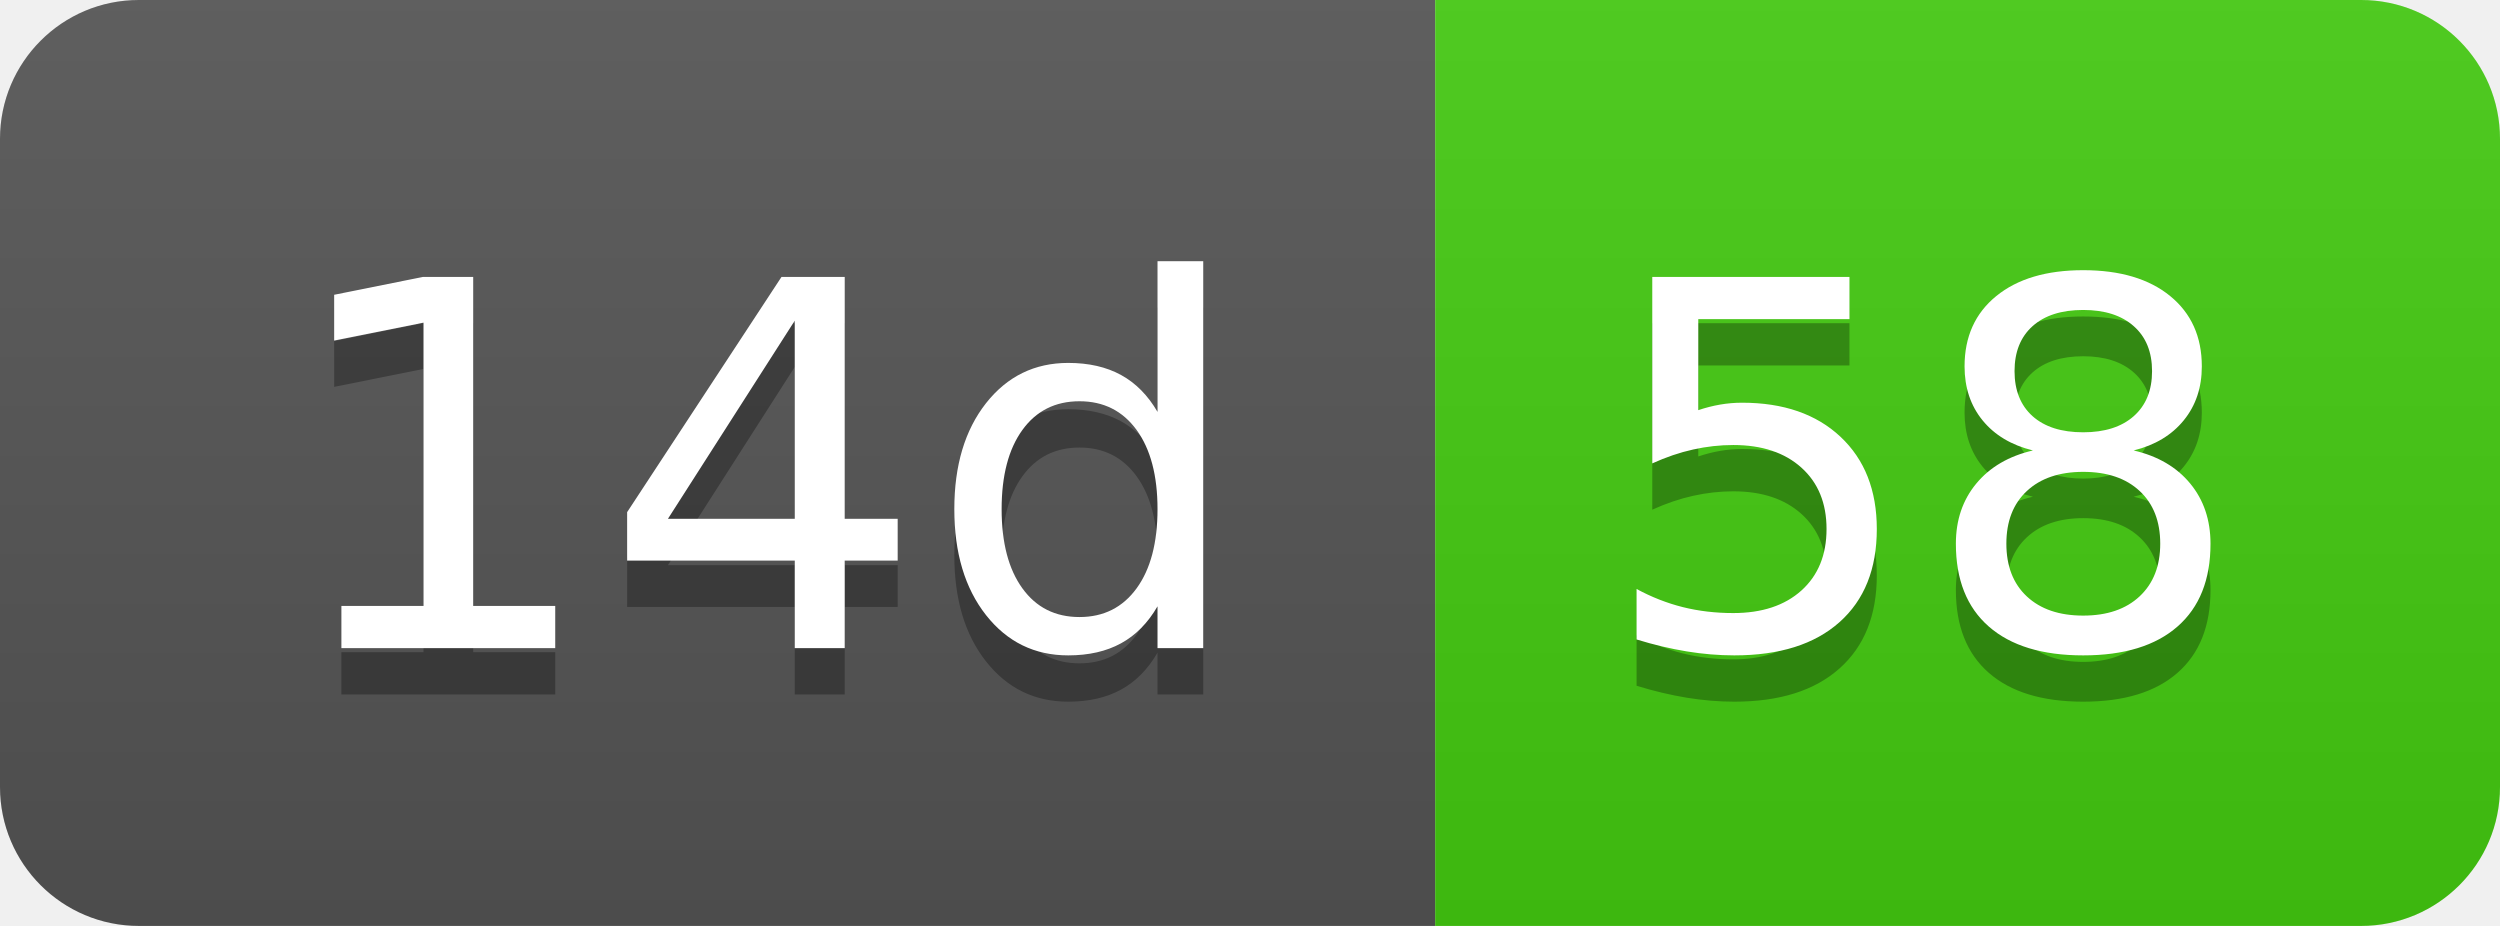
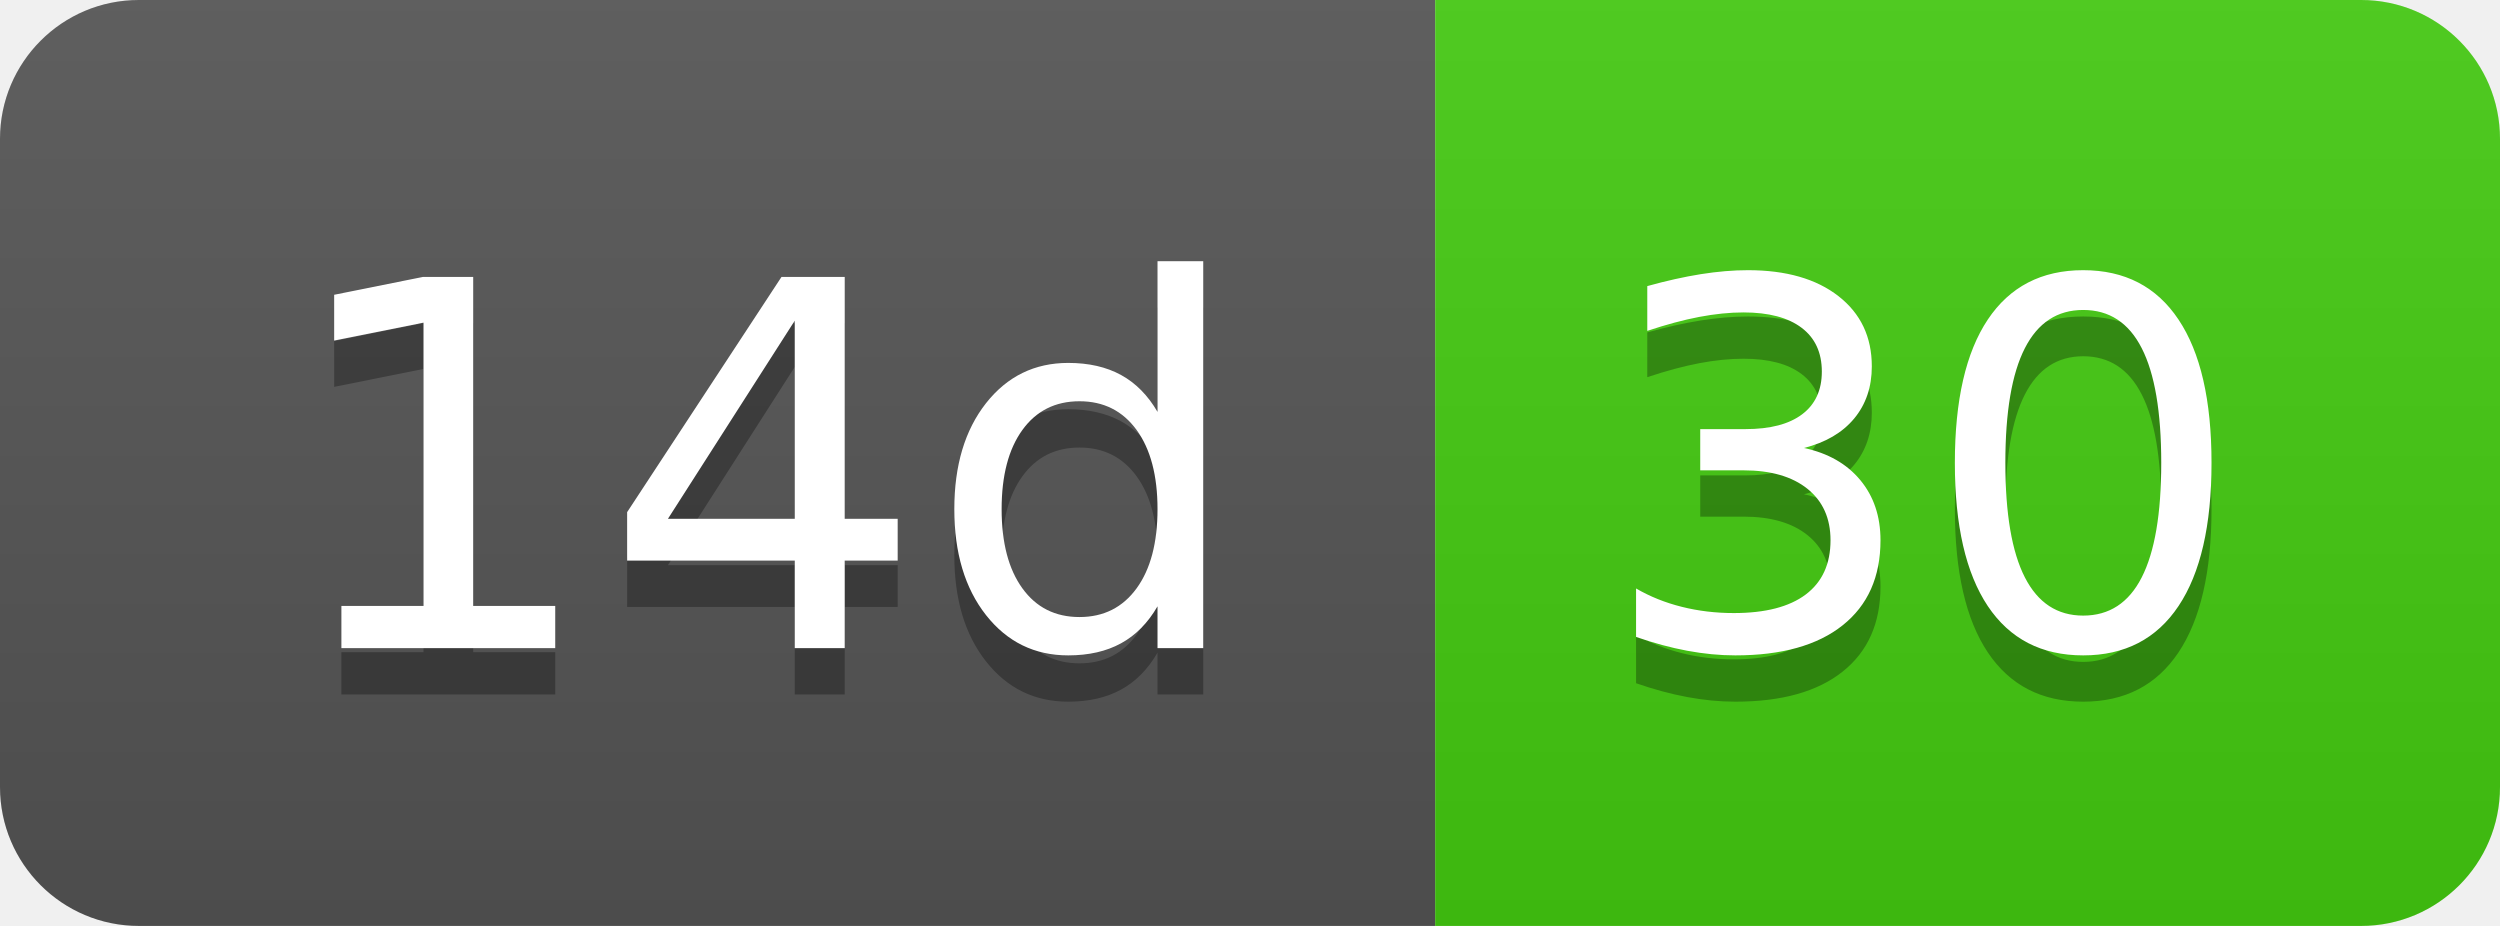
- <svg xmlns="http://www.w3.org/2000/svg" width="54" height="20" role="img" aria-label="14d: 58">
+ <svg xmlns="http://www.w3.org/2000/svg" width="54" height="20" role="img" aria-label="14d: 30">
  <linearGradient id="s" x2="0" y2="100%">
    <stop offset="0" stop-color="#bbb" stop-opacity=".1" />
    <stop offset="1" stop-opacity=".1" />
  </linearGradient>
  <clipPath id="r">
    <rect width="54" height="20" rx="3" fill="#fff" />
  </clipPath>
  <g clip-path="url(#r)">
    <rect width="31" height="20" fill="#555" />
    <rect x="31" width="23" height="20" fill="#4c1" />
    <rect width="54" height="20" fill="url(#s)" />
  </g>
  <g fill="#fff" text-anchor="middle" font-family="Verdana,Geneva,DejaVu Sans,sans-serif" text-rendering="geometricPrecision" font-size="110">
    <text aria-hidden="true" x="165" y="150" fill="#010101" fill-opacity=".3" transform="scale(.1)" textLength="210">14d</text>
    <text x="165" y="140" transform="scale(.1)" fill="#fff" textLength="210">14d</text>
-     <text aria-hidden="true" x="415" y="150" fill="#010101" fill-opacity=".3" transform="scale(.1)" textLength="130">58</text>
-     <text x="415" y="140" transform="scale(.1)" fill="#fff" textLength="130">58</text>
+     <text aria-hidden="true" x="415" y="150" fill="#010101" fill-opacity=".3" transform="scale(.1)" textLength="130">30</text>
+     <text x="415" y="140" transform="scale(.1)" fill="#fff" textLength="130">30</text>
  </g>
</svg>
